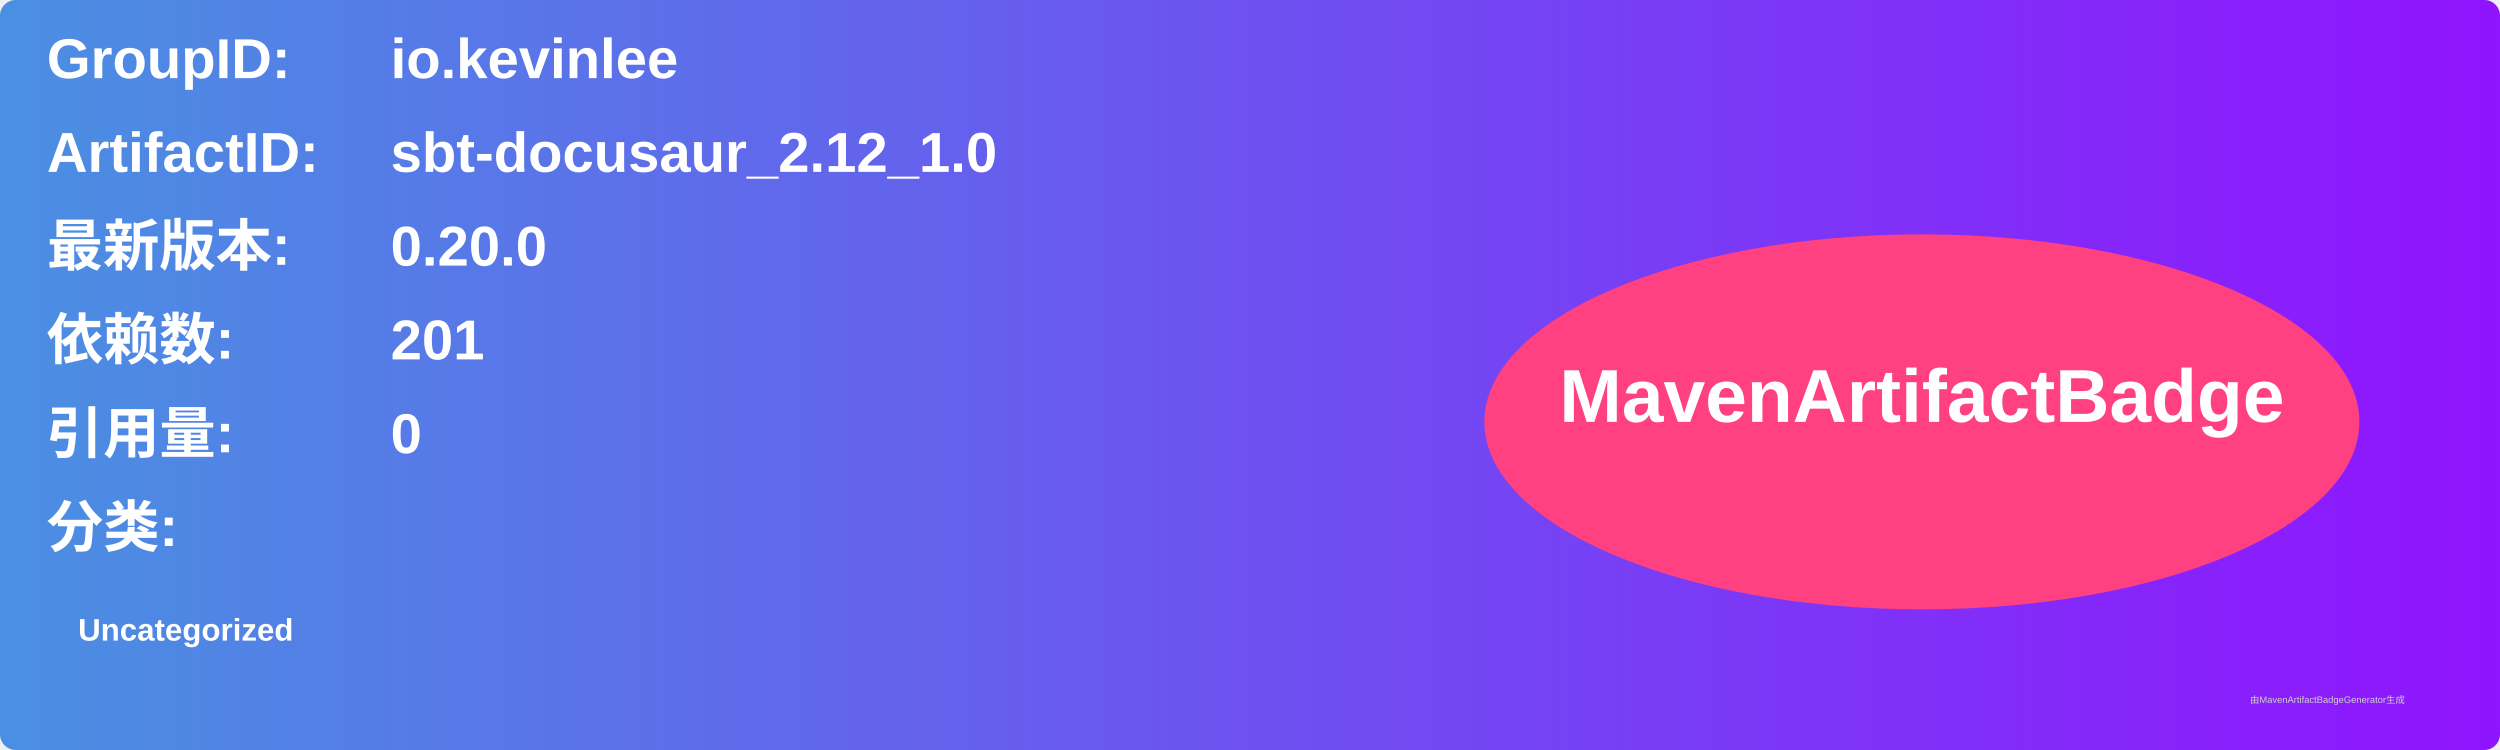
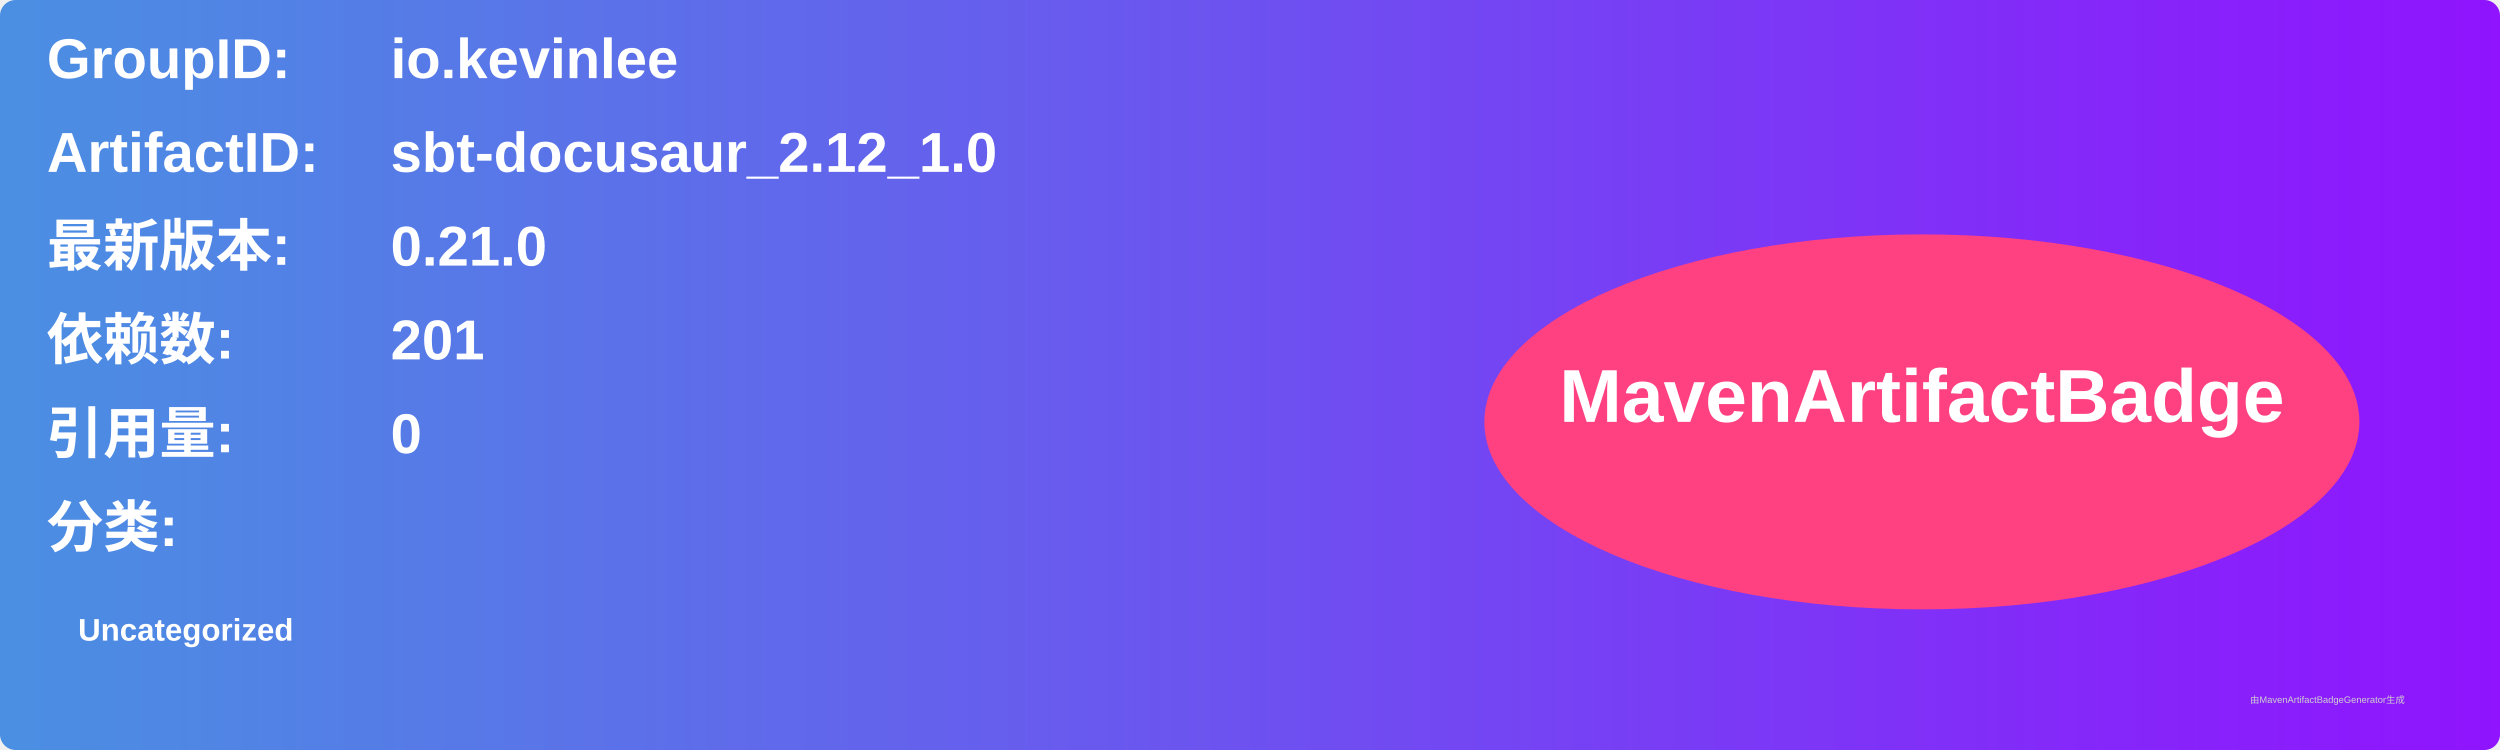
<svg xmlns="http://www.w3.org/2000/svg" width="800" height="240" viewBox="0 0 800 240">
  <linearGradient id="grad" x1="0%" y1="0%" x2="100%" y2="0%">
    <stop offset="0%" stop-color="#4a90e2" />
    <stop offset="100%" stop-color="#9013fe" />
  </linearGradient>
  <rect width="100%" height="100%" rx="5" ry="5" fill="url(#grad)" />
  <g transform="translate(15, 15)">
    <text x="0" y="10" font-family="Arial" font-size="18" fill="white" font-weight="bold" width="260">GroupID:</text>
    <text x="110" y="10" font-family="Arial" font-size="18" fill="white" font-weight="bold" width="460">io.kevinlee</text>
    <text x="0" y="40" font-family="Arial" font-size="18" fill="white" font-weight="bold" width="260">ArtifactID:</text>
    <text x="110" y="40" font-family="Arial" font-size="18" fill="white" font-weight="bold" width="460">sbt-docusaur_2.12_1.0</text>
    <text x="0" y="70" font-family="Arial" font-size="18" fill="white" font-weight="bold">最新版本:</text>
    <text x="110" y="70" font-family="Arial" font-size="18" fill="white" font-weight="bold">
-       <tspan font-weight="bold">0.20.0</tspan>
+       <tspan font-weight="bold">0.21.0</tspan>
    </text>
    <text x="0" y="100" font-family="Arial" font-size="18" fill="white" font-weight="bold">依赖数: </text>
    <text x="110" y="100" font-family="Arial" font-size="18" fill="white">
      <tspan font-weight="bold">201</tspan>
    </text>
    <text x="0" y="130" font-family="Arial" font-size="18" fill="white" font-weight="bold">引用量: </text>
    <text x="110" y="130" font-family="Arial" font-size="18" fill="white">
      <tspan font-weight="bold">0</tspan>
    </text>
    <text x="0" y="160" font-family="Arial" font-size="18" fill="white" font-weight="bold">分类:</text>
    <text x="10" y="190" font-family="Arial" font-size="10" fill="white">
      <tspan font-weight="bold">Uncategorized</tspan>
    </text>
    <ellipse cx="600" cy="120" rx="140" ry="60" fill="#ff4081" />
    <text x="600" y="120" text-anchor="middle" font-family="Arial" font-size="24" fill="white" font-weight="bold">MavenArtifactBadge</text>
  </g>
  <text x="720" y="225" font-family="Arial" font-size="3" fill="#d0d0d0">由MavenArtifactBadgeGenerator生成</text>
</svg>
